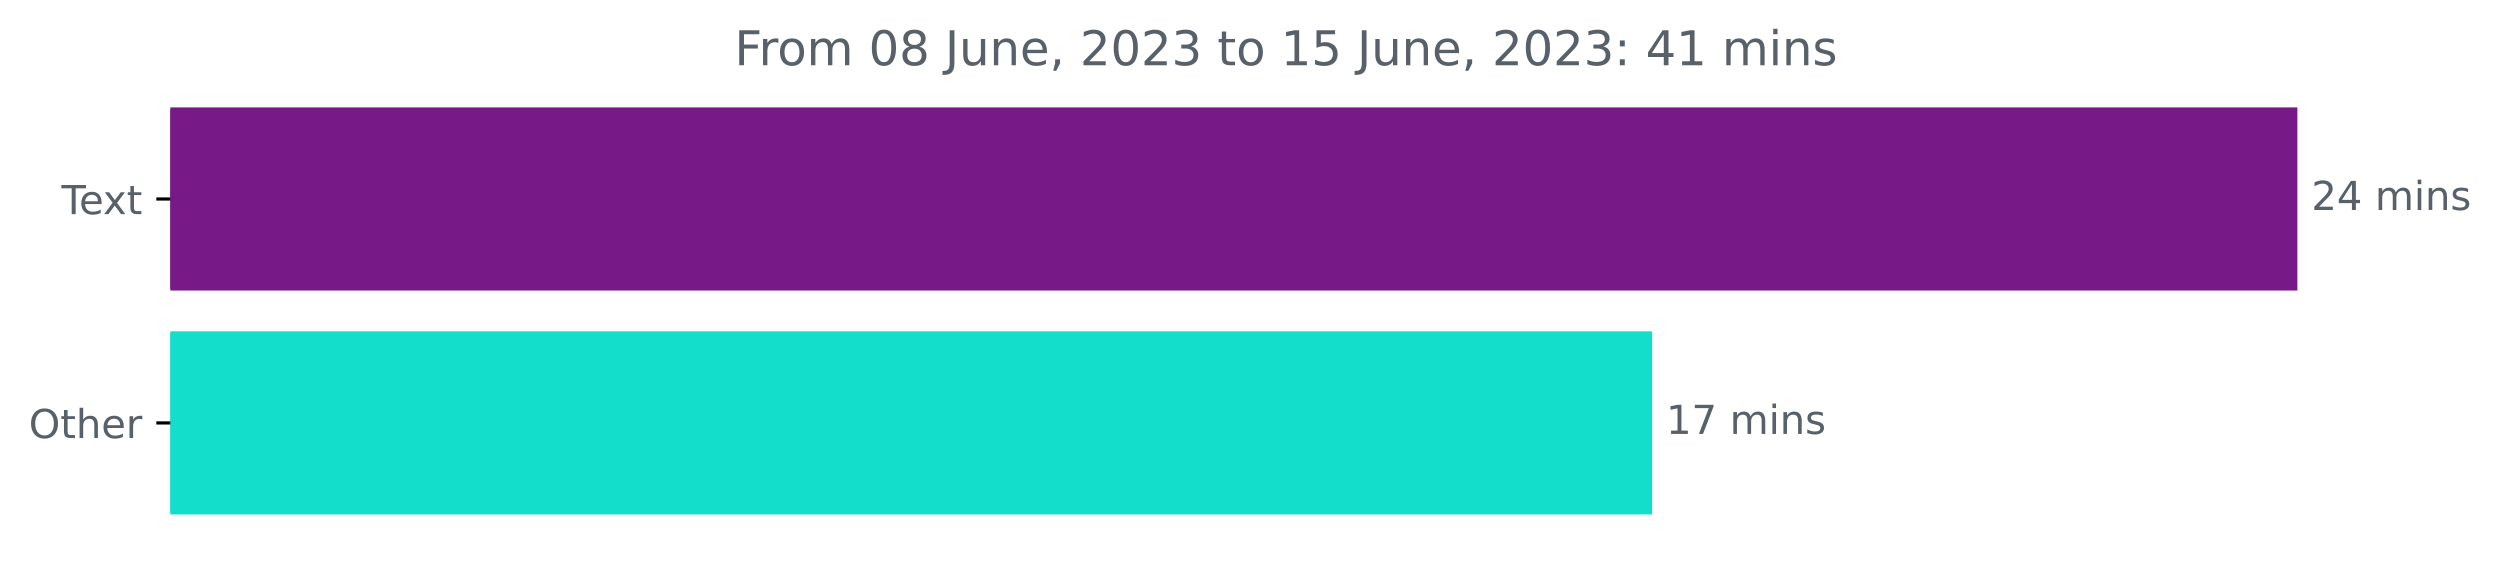
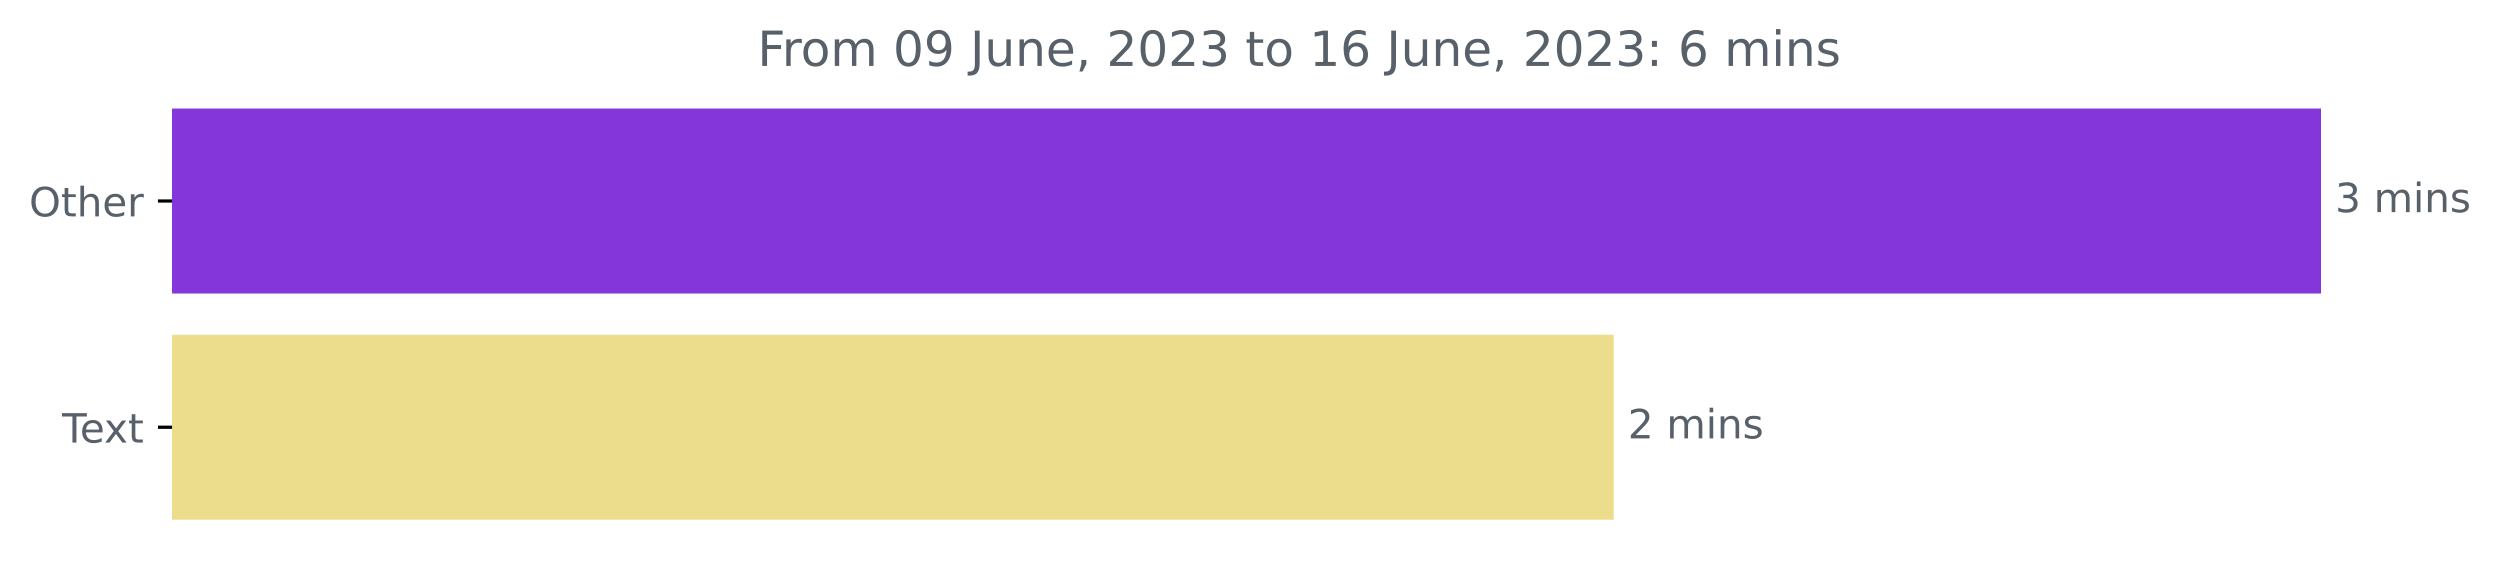
- <svg xmlns="http://www.w3.org/2000/svg" xmlns:xlink="http://www.w3.org/1999/xlink" width="625.191pt" height="140.398pt" viewBox="0 0 625.191 140.398" version="1.1">
+ <svg xmlns="http://www.w3.org/2000/svg" xmlns:xlink="http://www.w3.org/1999/xlink" width="618.829pt" height="140.398pt" viewBox="0 0 618.829 140.398" version="1.1">
  <defs>
    <style type="text/css">*{stroke-linejoin: round; stroke-linecap: butt}</style>
  </defs>
  <g id="figure_1">
    <g id="patch_1">
-       <path d="M 0 140.398  L 625.191 140.398  L 625.191 0  L 0 0  L 0 140.398  z " style="fill: none" />
+       <path d="M 0 140.398  L 618.829 140.398  L 618.829 0  L 0 0  L 0 140.398  z " style="fill: none" />
    </g>
    <g id="axes_1">
      <g id="patch_2">
-         <path d="M 42.594 27.358  L 574.022 27.358  L 574.022 72.158  L 42.594 72.158  z " clip-path="url(#pd26763806f)" style="fill: #771987; stroke: #771987; stroke-linejoin: miter" />
+         <path d="M 42.594 27.358  L 574.022 27.358  L 574.022 72.158  L 42.594 72.158  z " clip-path="url(#pca8022dbba)" style="fill: #8536db; stroke: #8536db; stroke-linejoin: miter" />
      </g>
      <g id="patch_3">
-         <path d="M 42.594 83.358  L 412.656 83.358  L 412.656 128.158  L 42.594 128.158  z " clip-path="url(#pd26763806f)" style="fill: #13decb; stroke: #13decb; stroke-linejoin: miter" />
+         <path d="M 42.594 83.358  L 398.951 83.358  L 398.951 128.158  L 42.594 128.158  z " clip-path="url(#pca8022dbba)" style="fill: #ecdd8d; stroke: #ecdd8d; stroke-linejoin: miter" />
      </g>
      <g id="matplotlib.axis_1" />
      <g id="matplotlib.axis_2">
        <g id="ytick_1">
          <g id="line2d_1">
            <defs>
-               <path id="m3727a97649" d="M 0 0  L -3.5 0  " style="stroke: #000000; stroke-width: 0.8" />
+               <path id="mb5571a708f" d="M 0 0  L -3.5 0  " style="stroke: #000000; stroke-width: 0.8" />
            </defs>
            <g>
-               <use xlink:href="#m3727a97649" x="42.594" y="49.758" style="stroke: #000000; stroke-width: 0.8" />
+               <use xlink:href="#mb5571a708f" x="42.594" y="49.758" style="stroke: #000000; stroke-width: 0.8" />
            </g>
          </g>
          <g id="text_1">
-             <g style="fill: #586069" transform="translate(15.36875 53.55734)scale(0.1 -0.1)">
-               <defs>
-                 <path id="DejaVuSans-54" d="M -19 4666  L 3928 4666  L 3928 4134  L 2272 4134  L 2272 0  L 1638 0  L 1638 4134  L -19 4134  L -19 4666  z " transform="scale(0.015625)" />
-                 <path id="DejaVuSans-65" d="M 3597 1894  L 3597 1613  L 953 1613  Q 991 1019 1311 708  Q 1631 397 2203 397  Q 2534 397 2845 478  Q 3156 559 3463 722  L 3463 178  Q 3153 47 2828 -22  Q 2503 -91 2169 -91  Q 1331 -91 842 396  Q 353 884 353 1716  Q 353 2575 817 3079  Q 1281 3584 2069 3584  Q 2775 3584 3186 3129  Q 3597 2675 3597 1894  z M 3022 2063  Q 3016 2534 2758 2815  Q 2500 3097 2075 3097  Q 1594 3097 1305 2825  Q 1016 2553 972 2059  L 3022 2063  z " transform="scale(0.015625)" />
-                 <path id="DejaVuSans-78" d="M 3513 3500  L 2247 1797  L 3578 0  L 2900 0  L 1881 1375  L 863 0  L 184 0  L 1544 1831  L 300 3500  L 978 3500  L 1906 2253  L 2834 3500  L 3513 3500  z " transform="scale(0.015625)" />
-                 <path id="DejaVuSans-74" d="M 1172 4494  L 1172 3500  L 2356 3500  L 2356 3053  L 1172 3053  L 1172 1153  Q 1172 725 1289 603  Q 1406 481 1766 481  L 2356 481  L 2356 0  L 1766 0  Q 1100 0 847 248  Q 594 497 594 1153  L 594 3053  L 172 3053  L 172 3500  L 594 3500  L 594 4494  L 1172 4494  z " transform="scale(0.015625)" />
-               </defs>
-               <use xlink:href="#DejaVuSans-54" />
-               <use xlink:href="#DejaVuSans-65" x="44.084" />
-               <use xlink:href="#DejaVuSans-78" x="103.857" />
-               <use xlink:href="#DejaVuSans-74" x="163.037" />
-             </g>
-           </g>
-         </g>
-         <g id="ytick_2">
-           <g id="line2d_2">
-             <g>
-               <use xlink:href="#m3727a97649" x="42.594" y="105.758" style="stroke: #000000; stroke-width: 0.8" />
-             </g>
-           </g>
-           <g id="text_2">
-             <g style="fill: #586069" transform="translate(7.2 109.5573)scale(0.1 -0.1)">
+             <g style="fill: #586069" transform="translate(7.2 53.55734)scale(0.1 -0.1)">
              <defs>
                <path id="DejaVuSans-4f" d="M 2522 4238  Q 1834 4238 1429 3725  Q 1025 3213 1025 2328  Q 1025 1447 1429 934  Q 1834 422 2522 422  Q 3209 422 3611 934  Q 4013 1447 4013 2328  Q 4013 3213 3611 3725  Q 3209 4238 2522 4238  z M 2522 4750  Q 3503 4750 4090 4092  Q 4678 3434 4678 2328  Q 4678 1225 4090 567  Q 3503 -91 2522 -91  Q 1538 -91 948 565  Q 359 1222 359 2328  Q 359 3434 948 4092  Q 1538 4750 2522 4750  z " transform="scale(0.015625)" />
+                 <path id="DejaVuSans-74" d="M 1172 4494  L 1172 3500  L 2356 3500  L 2356 3053  L 1172 3053  L 1172 1153  Q 1172 725 1289 603  Q 1406 481 1766 481  L 2356 481  L 2356 0  L 1766 0  Q 1100 0 847 248  Q 594 497 594 1153  L 594 3053  L 172 3053  L 172 3500  L 594 3500  L 594 4494  L 1172 4494  z " transform="scale(0.015625)" />
                <path id="DejaVuSans-68" d="M 3513 2113  L 3513 0  L 2938 0  L 2938 2094  Q 2938 2591 2744 2837  Q 2550 3084 2163 3084  Q 1697 3084 1428 2787  Q 1159 2491 1159 1978  L 1159 0  L 581 0  L 581 4863  L 1159 4863  L 1159 2956  Q 1366 3272 1645 3428  Q 1925 3584 2291 3584  Q 2894 3584 3203 3211  Q 3513 2838 3513 2113  z " transform="scale(0.015625)" />
+                 <path id="DejaVuSans-65" d="M 3597 1894  L 3597 1613  L 953 1613  Q 991 1019 1311 708  Q 1631 397 2203 397  Q 2534 397 2845 478  Q 3156 559 3463 722  L 3463 178  Q 3153 47 2828 -22  Q 2503 -91 2169 -91  Q 1331 -91 842 396  Q 353 884 353 1716  Q 353 2575 817 3079  Q 1281 3584 2069 3584  Q 2775 3584 3186 3129  Q 3597 2675 3597 1894  z M 3022 2063  Q 3016 2534 2758 2815  Q 2500 3097 2075 3097  Q 1594 3097 1305 2825  Q 1016 2553 972 2059  L 3022 2063  z " transform="scale(0.015625)" />
                <path id="DejaVuSans-72" d="M 2631 2963  Q 2534 3019 2420 3045  Q 2306 3072 2169 3072  Q 1681 3072 1420 2755  Q 1159 2438 1159 1844  L 1159 0  L 581 0  L 581 3500  L 1159 3500  L 1159 2956  Q 1341 3275 1631 3429  Q 1922 3584 2338 3584  Q 2397 3584 2469 3576  Q 2541 3569 2628 3553  L 2631 2963  z " transform="scale(0.015625)" />
              </defs>
              <use xlink:href="#DejaVuSans-4f" />
              <use xlink:href="#DejaVuSans-74" x="78.711" />
              <use xlink:href="#DejaVuSans-68" x="117.92" />
              <use xlink:href="#DejaVuSans-65" x="181.299" />
              <use xlink:href="#DejaVuSans-72" x="242.822" />
            </g>
          </g>
        </g>
+         <g id="ytick_2">
+           <g id="line2d_2">
+             <g>
+               <use xlink:href="#mb5571a708f" x="42.594" y="105.758" style="stroke: #000000; stroke-width: 0.8" />
+             </g>
+           </g>
+           <g id="text_2">
+             <g style="fill: #586069" transform="translate(15.36875 109.5573)scale(0.1 -0.1)">
+               <defs>
+                 <path id="DejaVuSans-54" d="M -19 4666  L 3928 4666  L 3928 4134  L 2272 4134  L 2272 0  L 1638 0  L 1638 4134  L -19 4134  L -19 4666  z " transform="scale(0.015625)" />
+                 <path id="DejaVuSans-78" d="M 3513 3500  L 2247 1797  L 3578 0  L 2900 0  L 1881 1375  L 863 0  L 184 0  L 1544 1831  L 300 3500  L 978 3500  L 1906 2253  L 2834 3500  L 3513 3500  z " transform="scale(0.015625)" />
+               </defs>
+               <use xlink:href="#DejaVuSans-54" />
+               <use xlink:href="#DejaVuSans-65" x="44.084" />
+               <use xlink:href="#DejaVuSans-78" x="103.857" />
+               <use xlink:href="#DejaVuSans-74" x="163.037" />
+             </g>
+           </g>
+         </g>
      </g>
      <g id="text_3">
        <g style="fill: #586069" transform="translate(578.0223 52.5175)scale(0.1 -0.1)">
          <defs>
-             <path id="DejaVuSans-32" d="M 1228 531  L 3431 531  L 3431 0  L 469 0  L 469 531  Q 828 903 1448 1529  Q 2069 2156 2228 2338  Q 2531 2678 2651 2914  Q 2772 3150 2772 3378  Q 2772 3750 2511 3984  Q 2250 4219 1831 4219  Q 1534 4219 1204 4116  Q 875 4013 500 3803  L 500 4441  Q 881 4594 1212 4672  Q 1544 4750 1819 4750  Q 2544 4750 2975 4387  Q 3406 4025 3406 3419  Q 3406 3131 3298 2873  Q 3191 2616 2906 2266  Q 2828 2175 2409 1742  Q 1991 1309 1228 531  z " transform="scale(0.015625)" />
-             <path id="DejaVuSans-34" d="M 2419 4116  L 825 1625  L 2419 1625  L 2419 4116  z M 2253 4666  L 3047 4666  L 3047 1625  L 3713 1625  L 3713 1100  L 3047 1100  L 3047 0  L 2419 0  L 2419 1100  L 313 1100  L 313 1709  L 2253 4666  z " transform="scale(0.015625)" />
+             <path id="DejaVuSans-33" d="M 2597 2516  Q 3050 2419 3304 2112  Q 3559 1806 3559 1356  Q 3559 666 3084 287  Q 2609 -91 1734 -91  Q 1441 -91 1130 -33  Q 819 25 488 141  L 488 750  Q 750 597 1062 519  Q 1375 441 1716 441  Q 2309 441 2620 675  Q 2931 909 2931 1356  Q 2931 1769 2642 2001  Q 2353 2234 1838 2234  L 1294 2234  L 1294 2753  L 1863 2753  Q 2328 2753 2575 2939  Q 2822 3125 2822 3475  Q 2822 3834 2567 4026  Q 2313 4219 1838 4219  Q 1578 4219 1281 4162  Q 984 4106 628 3988  L 628 4550  Q 988 4650 1302 4700  Q 1616 4750 1894 4750  Q 2613 4750 3031 4423  Q 3450 4097 3450 3541  Q 3450 3153 3228 2886  Q 3006 2619 2597 2516  z " transform="scale(0.015625)" />
            <path id="DejaVuSans-20" transform="scale(0.015625)" />
            <path id="DejaVuSans-6d" d="M 3328 2828  Q 3544 3216 3844 3400  Q 4144 3584 4550 3584  Q 5097 3584 5394 3201  Q 5691 2819 5691 2113  L 5691 0  L 5113 0  L 5113 2094  Q 5113 2597 4934 2840  Q 4756 3084 4391 3084  Q 3944 3084 3684 2787  Q 3425 2491 3425 1978  L 3425 0  L 2847 0  L 2847 2094  Q 2847 2600 2669 2842  Q 2491 3084 2119 3084  Q 1678 3084 1418 2786  Q 1159 2488 1159 1978  L 1159 0  L 581 0  L 581 3500  L 1159 3500  L 1159 2956  Q 1356 3278 1631 3431  Q 1906 3584 2284 3584  Q 2666 3584 2933 3390  Q 3200 3197 3328 2828  z " transform="scale(0.015625)" />
            <path id="DejaVuSans-69" d="M 603 3500  L 1178 3500  L 1178 0  L 603 0  L 603 3500  z M 603 4863  L 1178 4863  L 1178 4134  L 603 4134  L 603 4863  z " transform="scale(0.015625)" />
            <path id="DejaVuSans-6e" d="M 3513 2113  L 3513 0  L 2938 0  L 2938 2094  Q 2938 2591 2744 2837  Q 2550 3084 2163 3084  Q 1697 3084 1428 2787  Q 1159 2491 1159 1978  L 1159 0  L 581 0  L 581 3500  L 1159 3500  L 1159 2956  Q 1366 3272 1645 3428  Q 1925 3584 2291 3584  Q 2894 3584 3203 3211  Q 3513 2838 3513 2113  z " transform="scale(0.015625)" />
            <path id="DejaVuSans-73" d="M 2834 3397  L 2834 2853  Q 2591 2978 2328 3040  Q 2066 3103 1784 3103  Q 1356 3103 1142 2972  Q 928 2841 928 2578  Q 928 2378 1081 2264  Q 1234 2150 1697 2047  L 1894 2003  Q 2506 1872 2764 1633  Q 3022 1394 3022 966  Q 3022 478 2636 193  Q 2250 -91 1575 -91  Q 1294 -91 989 -36  Q 684 19 347 128  L 347 722  Q 666 556 975 473  Q 1284 391 1588 391  Q 1994 391 2212 530  Q 2431 669 2431 922  Q 2431 1156 2273 1281  Q 2116 1406 1581 1522  L 1381 1569  Q 847 1681 609 1914  Q 372 2147 372 2553  Q 372 3047 722 3315  Q 1072 3584 1716 3584  Q 2034 3584 2315 3537  Q 2597 3491 2834 3397  z " transform="scale(0.015625)" />
          </defs>
-           <use xlink:href="#DejaVuSans-32" />
-           <use xlink:href="#DejaVuSans-34" x="63.623" />
-           <use xlink:href="#DejaVuSans-20" x="127.246" />
-           <use xlink:href="#DejaVuSans-6d" x="159.033" />
-           <use xlink:href="#DejaVuSans-69" x="256.445" />
-           <use xlink:href="#DejaVuSans-6e" x="284.229" />
-           <use xlink:href="#DejaVuSans-73" x="347.607" />
+           <use xlink:href="#DejaVuSans-33" />
+           <use xlink:href="#DejaVuSans-20" x="63.623" />
+           <use xlink:href="#DejaVuSans-6d" x="95.41" />
+           <use xlink:href="#DejaVuSans-69" x="192.822" />
+           <use xlink:href="#DejaVuSans-6e" x="220.605" />
+           <use xlink:href="#DejaVuSans-73" x="283.984" />
        </g>
      </g>
      <g id="text_4">
-         <g style="fill: #586069" transform="translate(416.6555 108.5175)scale(0.1 -0.1)">
+         <g style="fill: #586069" transform="translate(402.951 108.5175)scale(0.1 -0.1)">
          <defs>
-             <path id="DejaVuSans-31" d="M 794 531  L 1825 531  L 1825 4091  L 703 3866  L 703 4441  L 1819 4666  L 2450 4666  L 2450 531  L 3481 531  L 3481 0  L 794 0  L 794 531  z " transform="scale(0.015625)" />
-             <path id="DejaVuSans-37" d="M 525 4666  L 3525 4666  L 3525 4397  L 1831 0  L 1172 0  L 2766 4134  L 525 4134  L 525 4666  z " transform="scale(0.015625)" />
+             <path id="DejaVuSans-32" d="M 1228 531  L 3431 531  L 3431 0  L 469 0  L 469 531  Q 828 903 1448 1529  Q 2069 2156 2228 2338  Q 2531 2678 2651 2914  Q 2772 3150 2772 3378  Q 2772 3750 2511 3984  Q 2250 4219 1831 4219  Q 1534 4219 1204 4116  Q 875 4013 500 3803  L 500 4441  Q 881 4594 1212 4672  Q 1544 4750 1819 4750  Q 2544 4750 2975 4387  Q 3406 4025 3406 3419  Q 3406 3131 3298 2873  Q 3191 2616 2906 2266  Q 2828 2175 2409 1742  Q 1991 1309 1228 531  z " transform="scale(0.015625)" />
          </defs>
-           <use xlink:href="#DejaVuSans-31" />
-           <use xlink:href="#DejaVuSans-37" x="63.623" />
-           <use xlink:href="#DejaVuSans-20" x="127.246" />
-           <use xlink:href="#DejaVuSans-6d" x="159.033" />
-           <use xlink:href="#DejaVuSans-69" x="256.445" />
-           <use xlink:href="#DejaVuSans-6e" x="284.229" />
-           <use xlink:href="#DejaVuSans-73" x="347.607" />
+           <use xlink:href="#DejaVuSans-32" />
+           <use xlink:href="#DejaVuSans-20" x="63.623" />
+           <use xlink:href="#DejaVuSans-6d" x="95.41" />
+           <use xlink:href="#DejaVuSans-69" x="192.822" />
+           <use xlink:href="#DejaVuSans-6e" x="220.605" />
+           <use xlink:href="#DejaVuSans-73" x="283.984" />
        </g>
      </g>
      <g id="text_5">
-         <g style="fill: #586069" transform="translate(183.6922 16.31812)scale(0.12 -0.12)">
+         <g style="fill: #586069" transform="translate(187.5097 16.31812)scale(0.12 -0.12)">
          <defs>
            <path id="DejaVuSans-46" d="M 628 4666  L 3309 4666  L 3309 4134  L 1259 4134  L 1259 2759  L 3109 2759  L 3109 2228  L 1259 2228  L 1259 0  L 628 0  L 628 4666  z " transform="scale(0.015625)" />
            <path id="DejaVuSans-6f" d="M 1959 3097  Q 1497 3097 1228 2736  Q 959 2375 959 1747  Q 959 1119 1226 758  Q 1494 397 1959 397  Q 2419 397 2687 759  Q 2956 1122 2956 1747  Q 2956 2369 2687 2733  Q 2419 3097 1959 3097  z M 1959 3584  Q 2709 3584 3137 3096  Q 3566 2609 3566 1747  Q 3566 888 3137 398  Q 2709 -91 1959 -91  Q 1206 -91 779 398  Q 353 888 353 1747  Q 353 2609 779 3096  Q 1206 3584 1959 3584  z " transform="scale(0.015625)" />
            <path id="DejaVuSans-30" d="M 2034 4250  Q 1547 4250 1301 3770  Q 1056 3291 1056 2328  Q 1056 1369 1301 889  Q 1547 409 2034 409  Q 2525 409 2770 889  Q 3016 1369 3016 2328  Q 3016 3291 2770 3770  Q 2525 4250 2034 4250  z M 2034 4750  Q 2819 4750 3233 4129  Q 3647 3509 3647 2328  Q 3647 1150 3233 529  Q 2819 -91 2034 -91  Q 1250 -91 836 529  Q 422 1150 422 2328  Q 422 3509 836 4129  Q 1250 4750 2034 4750  z " transform="scale(0.015625)" />
-             <path id="DejaVuSans-38" d="M 2034 2216  Q 1584 2216 1326 1975  Q 1069 1734 1069 1313  Q 1069 891 1326 650  Q 1584 409 2034 409  Q 2484 409 2743 651  Q 3003 894 3003 1313  Q 3003 1734 2745 1975  Q 2488 2216 2034 2216  z M 1403 2484  Q 997 2584 770 2862  Q 544 3141 544 3541  Q 544 4100 942 4425  Q 1341 4750 2034 4750  Q 2731 4750 3128 4425  Q 3525 4100 3525 3541  Q 3525 3141 3298 2862  Q 3072 2584 2669 2484  Q 3125 2378 3379 2068  Q 3634 1759 3634 1313  Q 3634 634 3220 271  Q 2806 -91 2034 -91  Q 1263 -91 848 271  Q 434 634 434 1313  Q 434 1759 690 2068  Q 947 2378 1403 2484  z M 1172 3481  Q 1172 3119 1398 2916  Q 1625 2713 2034 2713  Q 2441 2713 2670 2916  Q 2900 3119 2900 3481  Q 2900 3844 2670 4047  Q 2441 4250 2034 4250  Q 1625 4250 1398 4047  Q 1172 3844 1172 3481  z " transform="scale(0.015625)" />
+             <path id="DejaVuSans-39" d="M 703 97  L 703 672  Q 941 559 1184 500  Q 1428 441 1663 441  Q 2288 441 2617 861  Q 2947 1281 2994 2138  Q 2813 1869 2534 1725  Q 2256 1581 1919 1581  Q 1219 1581 811 2004  Q 403 2428 403 3163  Q 403 3881 828 4315  Q 1253 4750 1959 4750  Q 2769 4750 3195 4129  Q 3622 3509 3622 2328  Q 3622 1225 3098 567  Q 2575 -91 1691 -91  Q 1453 -91 1209 -44  Q 966 3 703 97  z M 1959 2075  Q 2384 2075 2632 2365  Q 2881 2656 2881 3163  Q 2881 3666 2632 3958  Q 2384 4250 1959 4250  Q 1534 4250 1286 3958  Q 1038 3666 1038 3163  Q 1038 2656 1286 2365  Q 1534 2075 1959 2075  z " transform="scale(0.015625)" />
            <path id="DejaVuSans-4a" d="M 628 4666  L 1259 4666  L 1259 325  Q 1259 -519 939 -900  Q 619 -1281 -91 -1281  L -331 -1281  L -331 -750  L -134 -750  Q 284 -750 456 -515  Q 628 -281 628 325  L 628 4666  z " transform="scale(0.015625)" />
            <path id="DejaVuSans-75" d="M 544 1381  L 544 3500  L 1119 3500  L 1119 1403  Q 1119 906 1312 657  Q 1506 409 1894 409  Q 2359 409 2629 706  Q 2900 1003 2900 1516  L 2900 3500  L 3475 3500  L 3475 0  L 2900 0  L 2900 538  Q 2691 219 2414 64  Q 2138 -91 1772 -91  Q 1169 -91 856 284  Q 544 659 544 1381  z M 1991 3584  L 1991 3584  z " transform="scale(0.015625)" />
            <path id="DejaVuSans-2c" d="M 750 794  L 1409 794  L 1409 256  L 897 -744  L 494 -744  L 750 256  L 750 794  z " transform="scale(0.015625)" />
-             <path id="DejaVuSans-33" d="M 2597 2516  Q 3050 2419 3304 2112  Q 3559 1806 3559 1356  Q 3559 666 3084 287  Q 2609 -91 1734 -91  Q 1441 -91 1130 -33  Q 819 25 488 141  L 488 750  Q 750 597 1062 519  Q 1375 441 1716 441  Q 2309 441 2620 675  Q 2931 909 2931 1356  Q 2931 1769 2642 2001  Q 2353 2234 1838 2234  L 1294 2234  L 1294 2753  L 1863 2753  Q 2328 2753 2575 2939  Q 2822 3125 2822 3475  Q 2822 3834 2567 4026  Q 2313 4219 1838 4219  Q 1578 4219 1281 4162  Q 984 4106 628 3988  L 628 4550  Q 988 4650 1302 4700  Q 1616 4750 1894 4750  Q 2613 4750 3031 4423  Q 3450 4097 3450 3541  Q 3450 3153 3228 2886  Q 3006 2619 2597 2516  z " transform="scale(0.015625)" />
-             <path id="DejaVuSans-35" d="M 691 4666  L 3169 4666  L 3169 4134  L 1269 4134  L 1269 2991  Q 1406 3038 1543 3061  Q 1681 3084 1819 3084  Q 2600 3084 3056 2656  Q 3513 2228 3513 1497  Q 3513 744 3044 326  Q 2575 -91 1722 -91  Q 1428 -91 1123 -41  Q 819 9 494 109  L 494 744  Q 775 591 1075 516  Q 1375 441 1709 441  Q 2250 441 2565 725  Q 2881 1009 2881 1497  Q 2881 1984 2565 2268  Q 2250 2553 1709 2553  Q 1456 2553 1204 2497  Q 953 2441 691 2322  L 691 4666  z " transform="scale(0.015625)" />
+             <path id="DejaVuSans-31" d="M 794 531  L 1825 531  L 1825 4091  L 703 3866  L 703 4441  L 1819 4666  L 2450 4666  L 2450 531  L 3481 531  L 3481 0  L 794 0  L 794 531  z " transform="scale(0.015625)" />
+             <path id="DejaVuSans-36" d="M 2113 2584  Q 1688 2584 1439 2293  Q 1191 2003 1191 1497  Q 1191 994 1439 701  Q 1688 409 2113 409  Q 2538 409 2786 701  Q 3034 994 3034 1497  Q 3034 2003 2786 2293  Q 2538 2584 2113 2584  z M 3366 4563  L 3366 3988  Q 3128 4100 2886 4159  Q 2644 4219 2406 4219  Q 1781 4219 1451 3797  Q 1122 3375 1075 2522  Q 1259 2794 1537 2939  Q 1816 3084 2150 3084  Q 2853 3084 3261 2657  Q 3669 2231 3669 1497  Q 3669 778 3244 343  Q 2819 -91 2113 -91  Q 1303 -91 875 529  Q 447 1150 447 2328  Q 447 3434 972 4092  Q 1497 4750 2381 4750  Q 2619 4750 2861 4703  Q 3103 4656 3366 4563  z " transform="scale(0.015625)" />
            <path id="DejaVuSans-3a" d="M 750 794  L 1409 794  L 1409 0  L 750 0  L 750 794  z M 750 3309  L 1409 3309  L 1409 2516  L 750 2516  L 750 3309  z " transform="scale(0.015625)" />
          </defs>
          <use xlink:href="#DejaVuSans-46" />
          <use xlink:href="#DejaVuSans-72" x="50.27" />
          <use xlink:href="#DejaVuSans-6f" x="89.133" />
          <use xlink:href="#DejaVuSans-6d" x="150.314" />
          <use xlink:href="#DejaVuSans-20" x="247.727" />
          <use xlink:href="#DejaVuSans-30" x="279.514" />
-           <use xlink:href="#DejaVuSans-38" x="343.137" />
+           <use xlink:href="#DejaVuSans-39" x="343.137" />
          <use xlink:href="#DejaVuSans-20" x="406.76" />
          <use xlink:href="#DejaVuSans-4a" x="438.547" />
          <use xlink:href="#DejaVuSans-75" x="468.039" />
          <use xlink:href="#DejaVuSans-6e" x="531.418" />
          <use xlink:href="#DejaVuSans-65" x="594.797" />
          <use xlink:href="#DejaVuSans-2c" x="656.32" />
          <use xlink:href="#DejaVuSans-20" x="688.107" />
          <use xlink:href="#DejaVuSans-32" x="719.895" />
          <use xlink:href="#DejaVuSans-30" x="783.518" />
          <use xlink:href="#DejaVuSans-32" x="847.141" />
          <use xlink:href="#DejaVuSans-33" x="910.764" />
          <use xlink:href="#DejaVuSans-20" x="974.387" />
          <use xlink:href="#DejaVuSans-74" x="1006.174" />
          <use xlink:href="#DejaVuSans-6f" x="1045.383" />
          <use xlink:href="#DejaVuSans-20" x="1106.564" />
          <use xlink:href="#DejaVuSans-31" x="1138.352" />
-           <use xlink:href="#DejaVuSans-35" x="1201.975" />
+           <use xlink:href="#DejaVuSans-36" x="1201.975" />
          <use xlink:href="#DejaVuSans-20" x="1265.598" />
          <use xlink:href="#DejaVuSans-4a" x="1297.385" />
          <use xlink:href="#DejaVuSans-75" x="1326.877" />
          <use xlink:href="#DejaVuSans-6e" x="1390.256" />
          <use xlink:href="#DejaVuSans-65" x="1453.635" />
          <use xlink:href="#DejaVuSans-2c" x="1515.158" />
          <use xlink:href="#DejaVuSans-20" x="1546.945" />
          <use xlink:href="#DejaVuSans-32" x="1578.732" />
          <use xlink:href="#DejaVuSans-30" x="1642.355" />
          <use xlink:href="#DejaVuSans-32" x="1705.979" />
          <use xlink:href="#DejaVuSans-33" x="1769.602" />
          <use xlink:href="#DejaVuSans-3a" x="1833.225" />
          <use xlink:href="#DejaVuSans-20" x="1866.916" />
-           <use xlink:href="#DejaVuSans-34" x="1898.703" />
-           <use xlink:href="#DejaVuSans-31" x="1962.326" />
-           <use xlink:href="#DejaVuSans-20" x="2025.949" />
-           <use xlink:href="#DejaVuSans-6d" x="2057.736" />
-           <use xlink:href="#DejaVuSans-69" x="2155.148" />
-           <use xlink:href="#DejaVuSans-6e" x="2182.932" />
-           <use xlink:href="#DejaVuSans-73" x="2246.311" />
+           <use xlink:href="#DejaVuSans-36" x="1898.703" />
+           <use xlink:href="#DejaVuSans-20" x="1962.326" />
+           <use xlink:href="#DejaVuSans-6d" x="1994.113" />
+           <use xlink:href="#DejaVuSans-69" x="2091.525" />
+           <use xlink:href="#DejaVuSans-6e" x="2119.309" />
+           <use xlink:href="#DejaVuSans-73" x="2182.688" />
        </g>
      </g>
    </g>
  </g>
  <defs>
-     <clipPath id="pd26763806f">
+     <clipPath id="pca8022dbba">
      <rect x="42.594" y="22.318" width="558" height="110.88" />
    </clipPath>
  </defs>
</svg>
